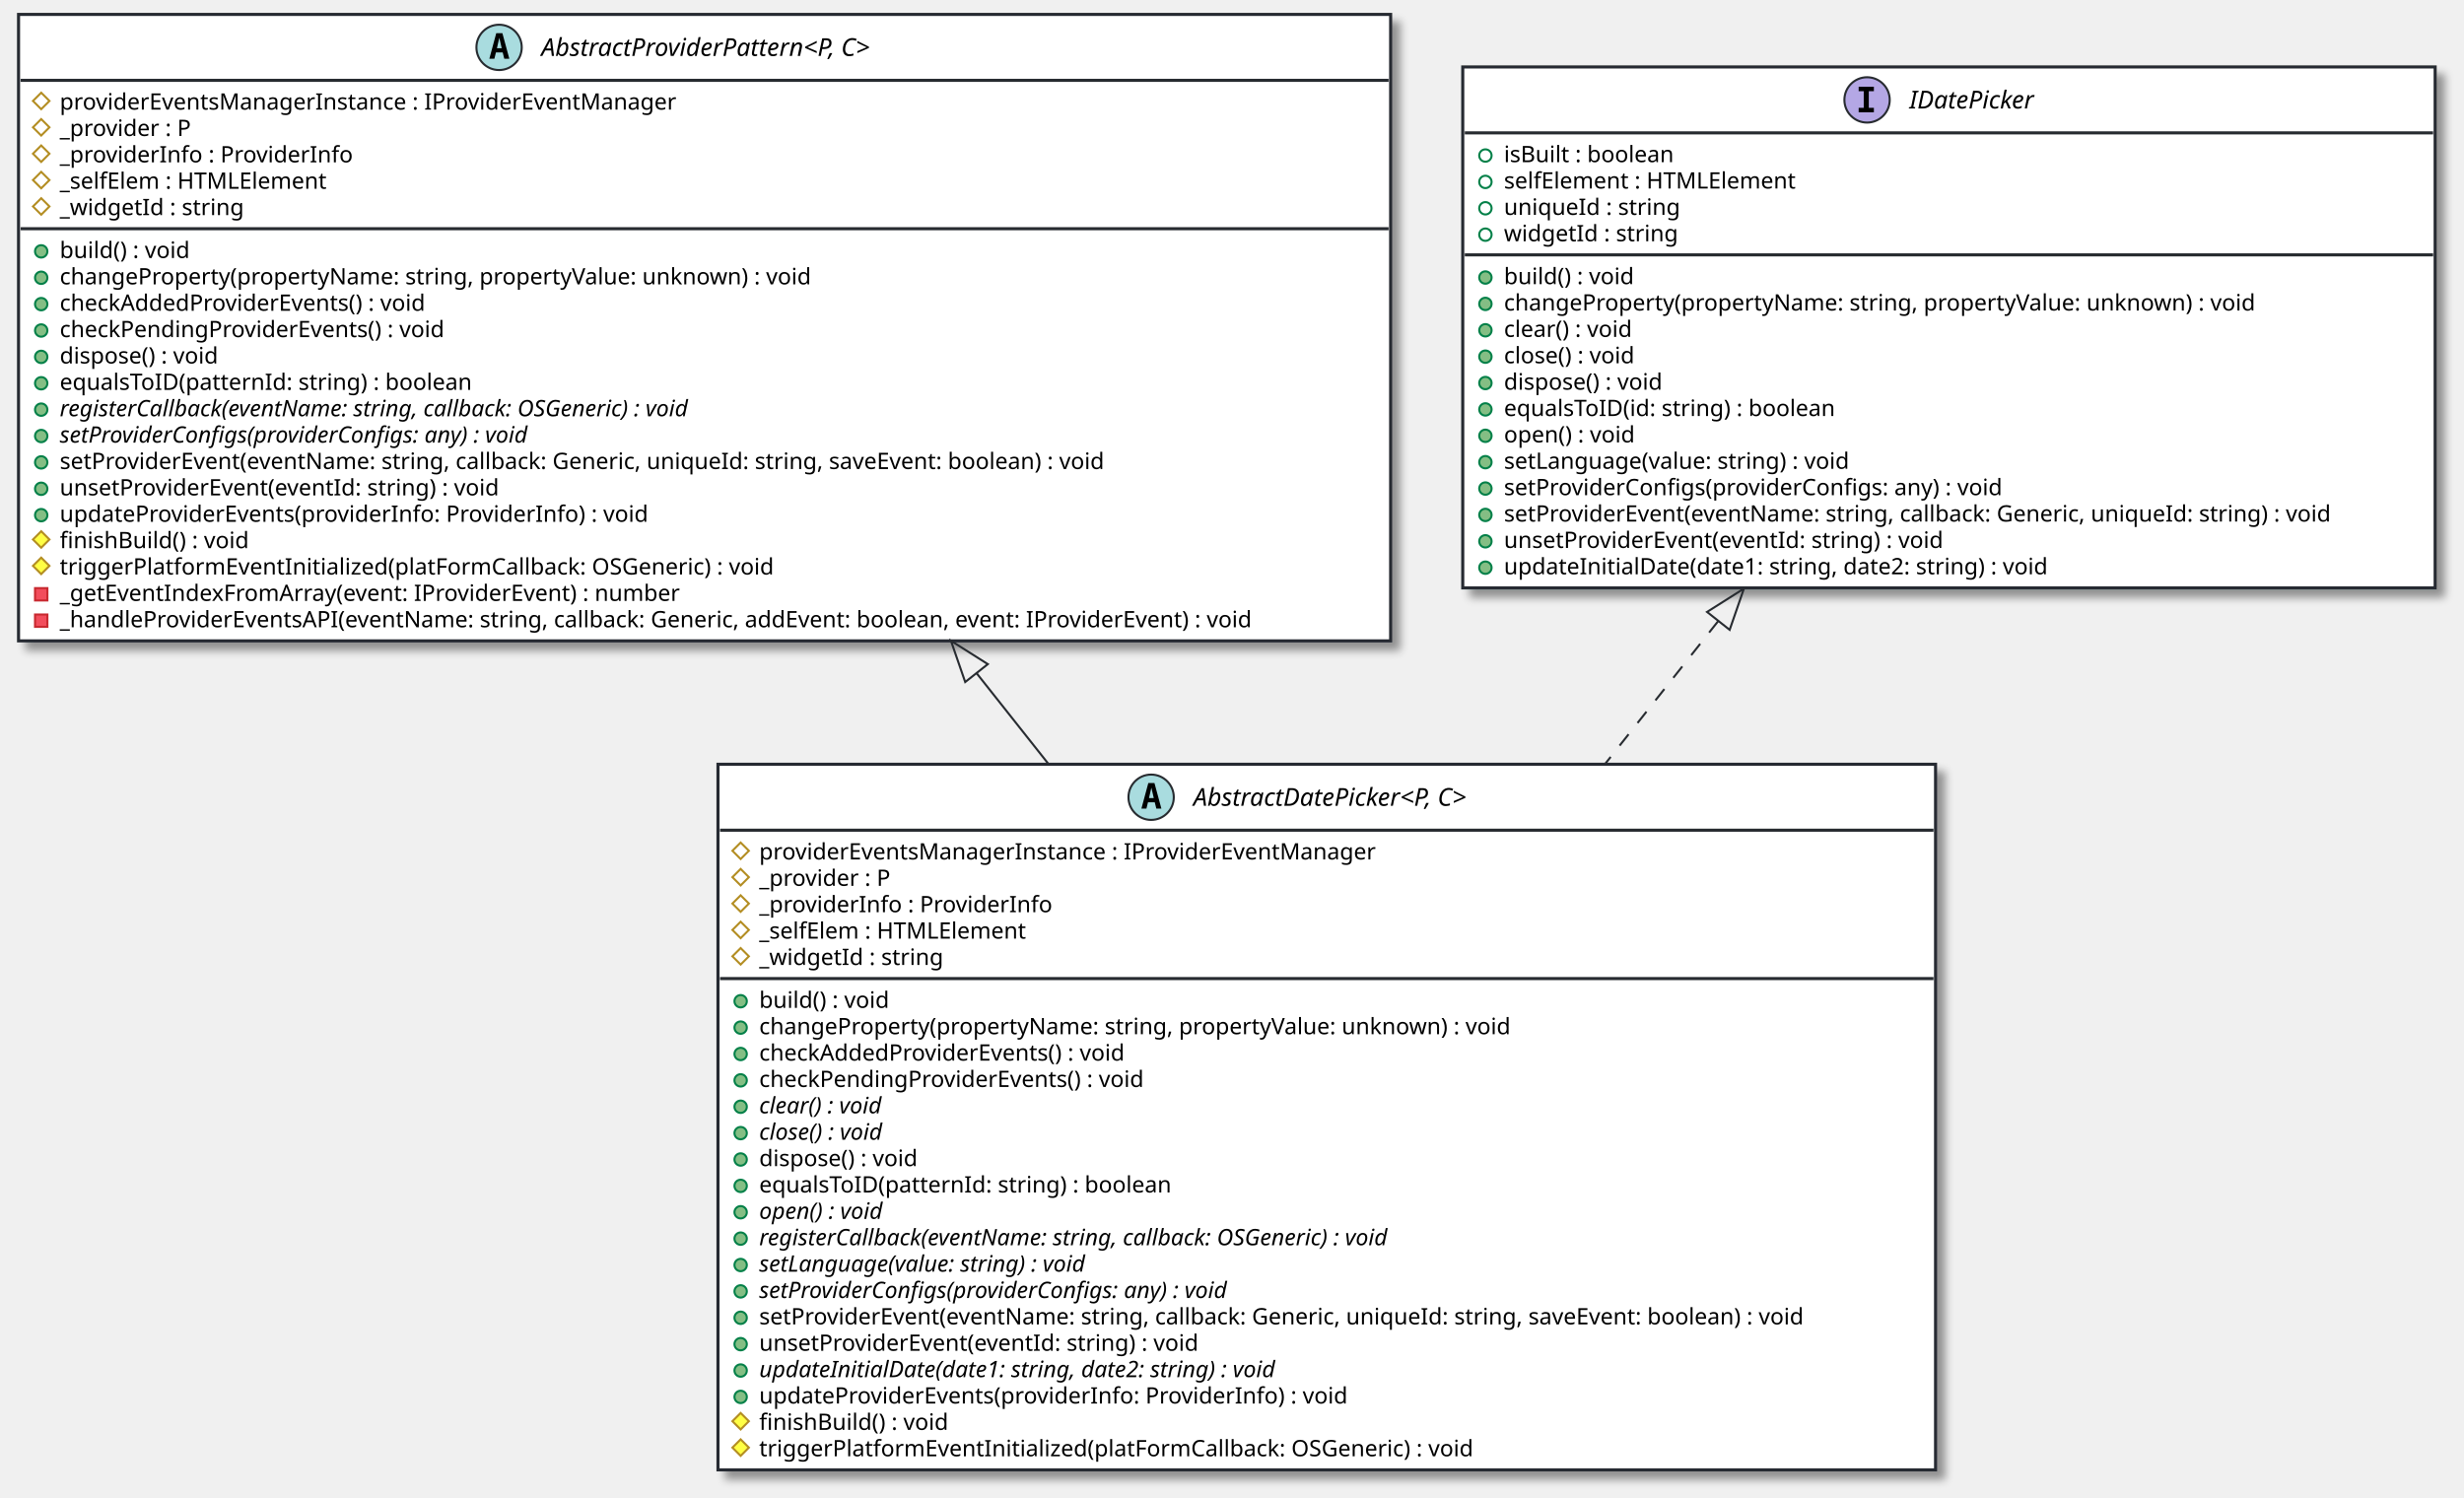
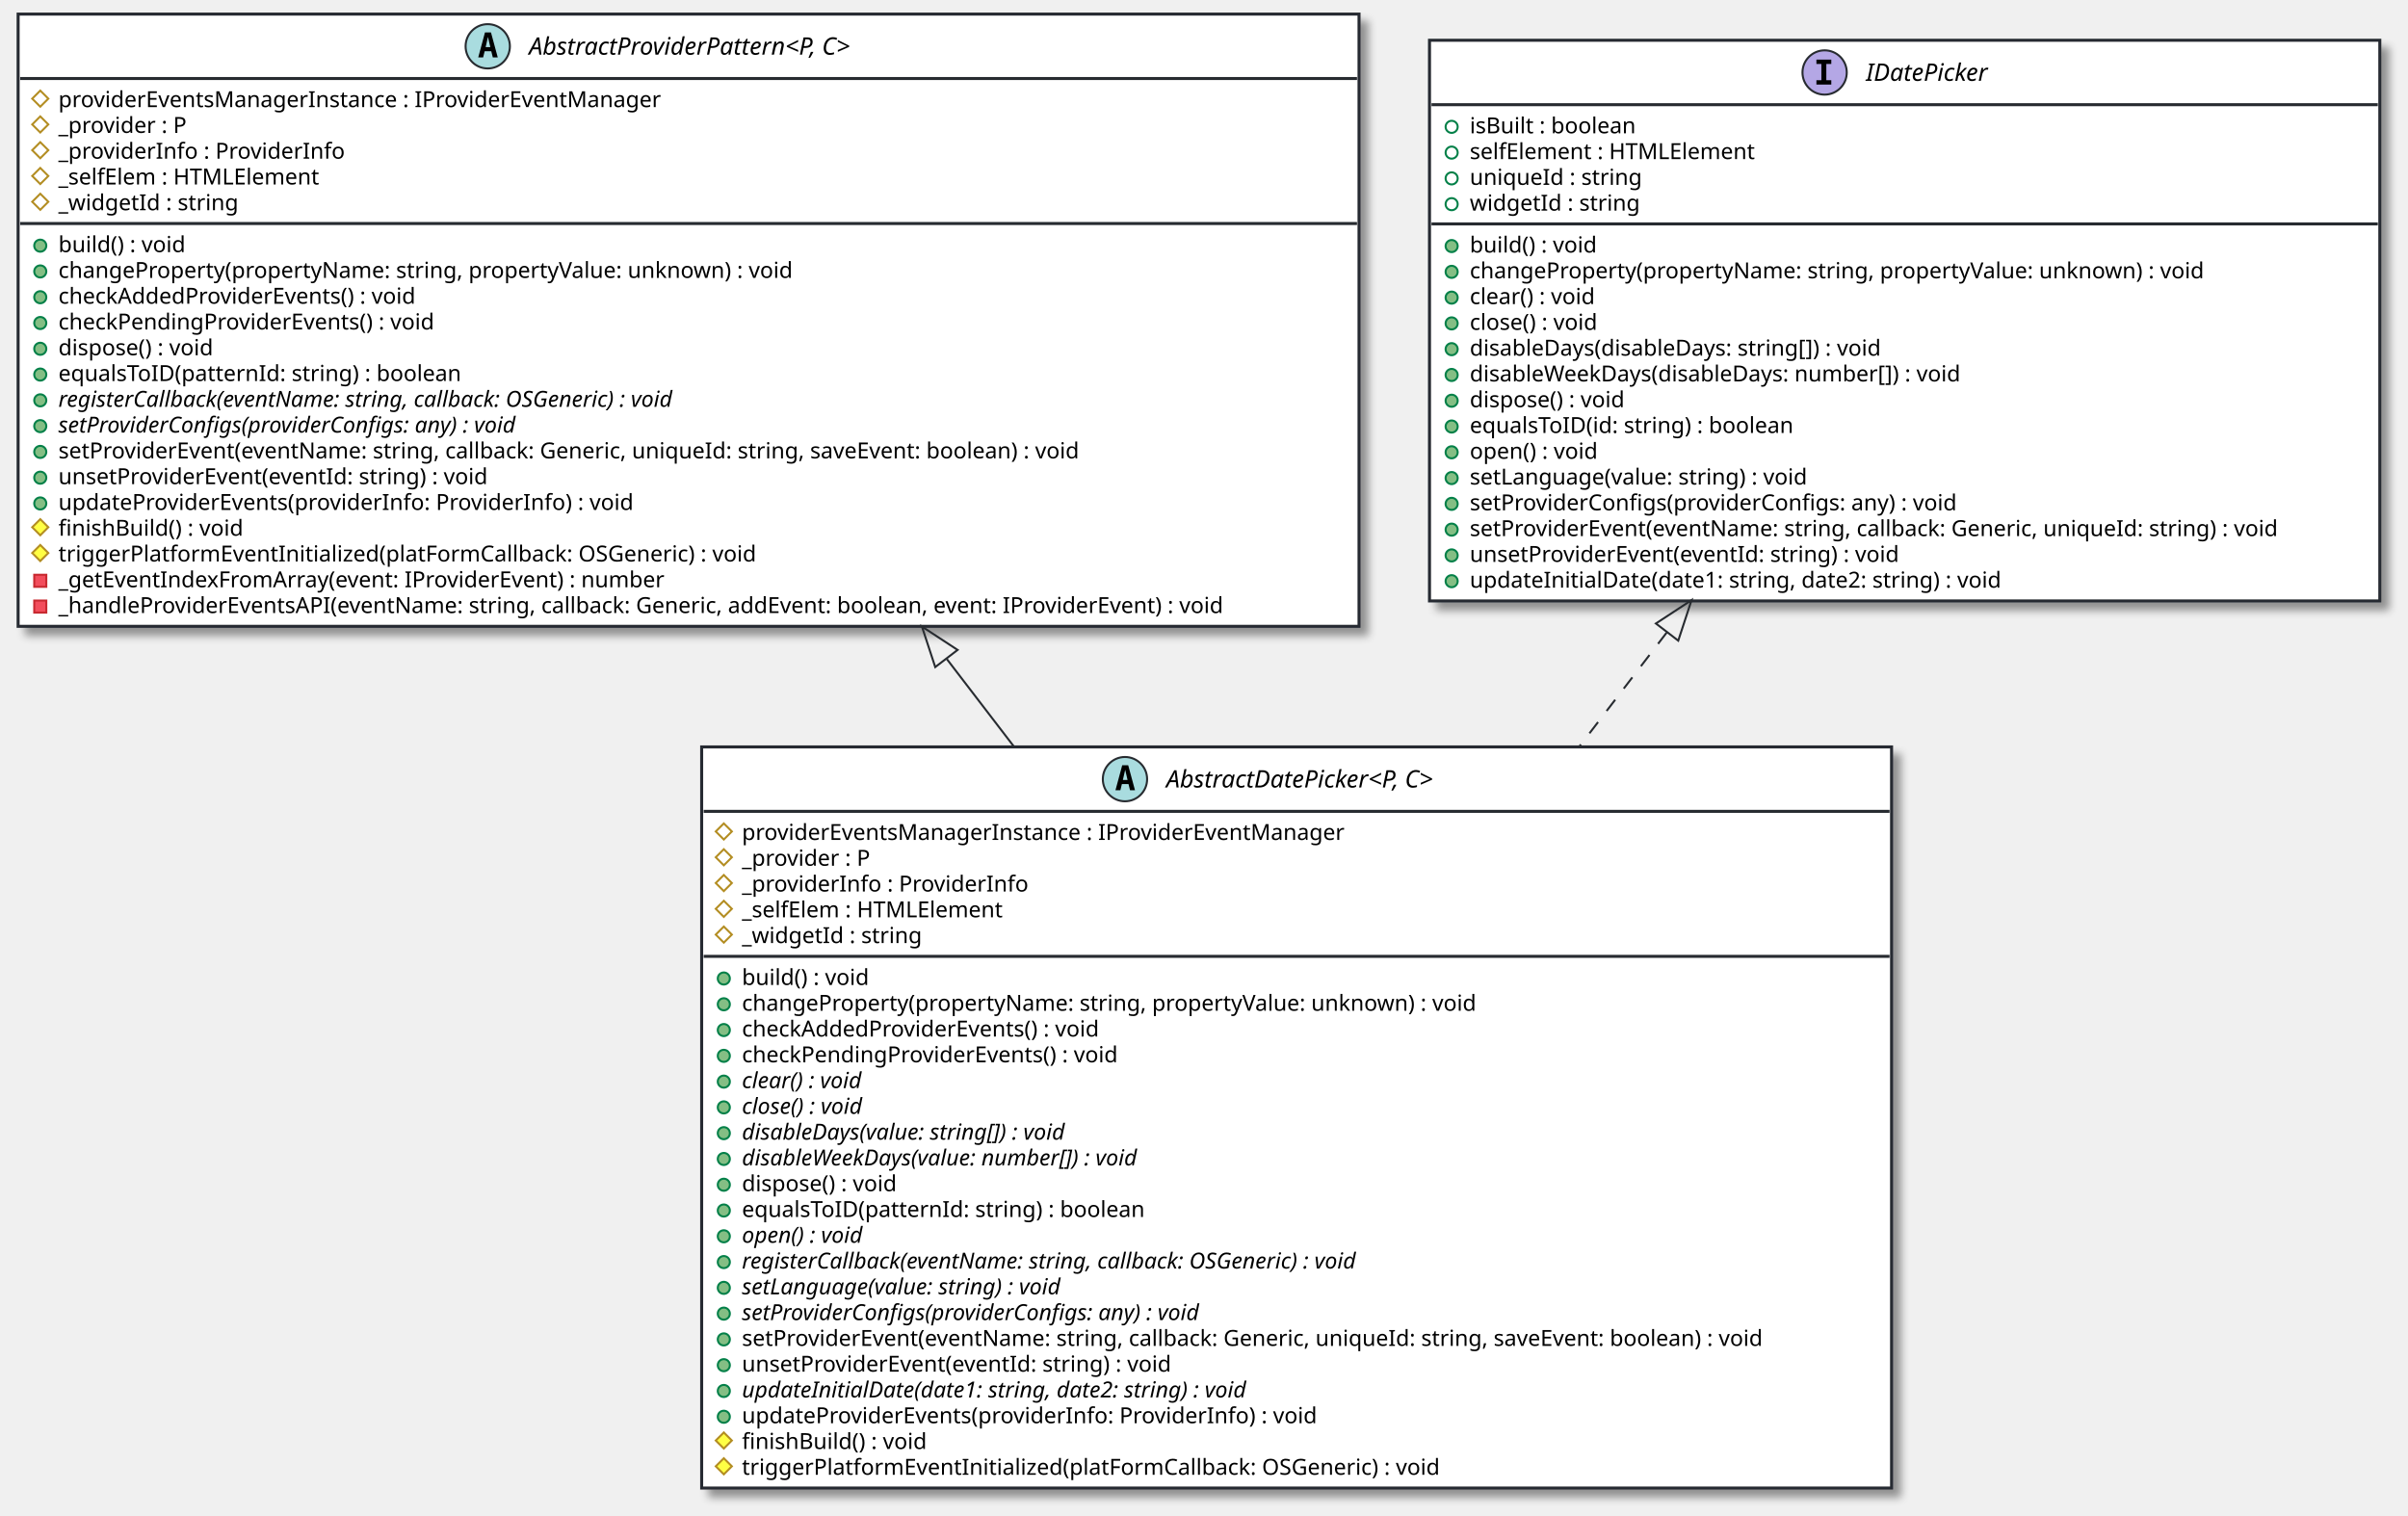
- <svg xmlns="http://www.w3.org/2000/svg" contentScriptType="application/ecmascript" contentStyleType="text/css" height="727px" preserveAspectRatio="none" style="width:1196px;height:727px;background:#CED4DA;" version="1.1" viewBox="0 0 1196 727" width="1196px" zoomAndPan="magnify">
+ <svg xmlns="http://www.w3.org/2000/svg" contentScriptType="application/ecmascript" contentStyleType="text/css" height="753px" preserveAspectRatio="none" style="width:1196px;height:753px;background:#CED4DA;" version="1.1" viewBox="0 0 1196 753" width="1196px" zoomAndPan="magnify">
  <defs>
-     <filter height="300%" id="f15ddatjn9sry5" width="300%" x="-1" y="-1">
+     <filter height="300%" id="f1rm840th31oef" width="300%" x="-1" y="-1">
      <feGaussianBlur result="blurOut" stdDeviation="2.0" />
      <feColorMatrix in="blurOut" result="blurOut2" type="matrix" values="0 0 0 0 0 0 0 0 0 0 0 0 0 0 0 0 0 0 .4 0" />
      <feOffset dx="4.0" dy="4.0" in="blurOut2" result="blurOut3" />
      <feBlend in="SourceGraphic" in2="blurOut3" mode="normal" />
    </filter>
  </defs>
  <g>
-     <rect codeLine="7" fill="#FFFFFF" filter="url(#f15ddatjn9sry5)" height="342.508" id="AbstractDatePicker&lt;P, C&gt;" style="stroke:#272B30;stroke-width:1.5;" width="591" x="348.5" y="371" />
+     <rect codeLine="7" fill="#FFFFFF" filter="url(#f1rm840th31oef)" height="368.117" id="AbstractDatePicker&lt;P, C&gt;" style="stroke:#272B30;stroke-width:1.5;" width="591" x="348.5" y="371" />
    <ellipse cx="558.75" cy="387" fill="#A9DCDF" rx="11" ry="11" style="stroke:#272B30;stroke-width:1.0;" />
    <path d="M558.859,382.344 L557.703,387.422 L560.031,387.422 L558.859,382.344 Z M557.375,380.109 L560.359,380.109 L563.719,392.5 L561.266,392.5 L560.5,389.438 L557.219,389.438 L556.469,392.5 L554.031,392.5 L557.375,380.109 Z " fill="#000000" />
    <text fill="#000000" font-family="sans-serif" font-size="12" font-style="italic" lengthAdjust="spacing" textLength="162" x="579.25" y="391.154">AbstractDatePicker&lt;P, C&gt;</text>
    <line style="stroke:#272B30;stroke-width:1.5;" x1="349.5" x2="938.5" y1="403" y2="403" />
    <polygon fill="none" points="359.5,409,363.5,413,359.5,417,355.5,413" style="stroke:#B38D22;stroke-width:1.0;" />
    <text fill="#000000" font-family="sans-serif" font-size="11" lengthAdjust="spacing" textLength="324" x="368.5" y="417.21">providerEventsManagerInstance : IProviderEventManager</text>
    <polygon fill="none" points="359.5,421.805,363.5,425.805,359.5,429.805,355.5,425.805" style="stroke:#B38D22;stroke-width:1.0;" />
    <text fill="#000000" font-family="sans-serif" font-size="11" lengthAdjust="spacing" textLength="72" x="368.5" y="430.015">_provider : P</text>
    <polygon fill="none" points="359.5,434.609,363.5,438.609,359.5,442.609,355.5,438.609" style="stroke:#B38D22;stroke-width:1.0;" />
    <text fill="#000000" font-family="sans-serif" font-size="11" lengthAdjust="spacing" textLength="154" x="368.5" y="442.82">_providerInfo : ProviderInfo</text>
    <polygon fill="none" points="359.5,447.414,363.5,451.414,359.5,455.414,355.5,451.414" style="stroke:#B38D22;stroke-width:1.0;" />
    <text fill="#000000" font-family="sans-serif" font-size="11" lengthAdjust="spacing" textLength="143" x="368.5" y="455.625">_selfElem : HTMLElement</text>
    <polygon fill="none" points="359.5,460.219,363.5,464.219,359.5,468.219,355.5,464.219" style="stroke:#B38D22;stroke-width:1.0;" />
    <text fill="#000000" font-family="sans-serif" font-size="11" lengthAdjust="spacing" textLength="98" x="368.5" y="468.429">_widgetId : string</text>
    <line style="stroke:#272B30;stroke-width:1.5;" x1="349.5" x2="938.5" y1="475.023" y2="475.023" />
    <ellipse cx="359.5" cy="486.023" fill="#84BE84" rx="3" ry="3" style="stroke:#038048;stroke-width:1.0;" />
    <text fill="#000000" font-family="sans-serif" font-size="11" lengthAdjust="spacing" textLength="70" x="368.5" y="489.234">build() : void</text>
    <ellipse cx="359.5" cy="498.828" fill="#84BE84" rx="3" ry="3" style="stroke:#038048;stroke-width:1.0;" />
    <text fill="#000000" font-family="sans-serif" font-size="11" lengthAdjust="spacing" textLength="399" x="368.5" y="502.039">changeProperty(propertyName: string, propertyValue: unknown) : void</text>
    <ellipse cx="359.5" cy="511.633" fill="#84BE84" rx="3" ry="3" style="stroke:#038048;stroke-width:1.0;" />
    <text fill="#000000" font-family="sans-serif" font-size="11" lengthAdjust="spacing" textLength="195" x="368.5" y="514.843">checkAddedProviderEvents() : void</text>
    <ellipse cx="359.5" cy="524.438" fill="#84BE84" rx="3" ry="3" style="stroke:#038048;stroke-width:1.0;" />
    <text fill="#000000" font-family="sans-serif" font-size="11" lengthAdjust="spacing" textLength="205" x="368.5" y="527.648">checkPendingProviderEvents() : void</text>
    <ellipse cx="359.5" cy="537.242" fill="#84BE84" rx="3" ry="3" style="stroke:#038048;stroke-width:1.0;" />
    <text fill="#000000" font-family="sans-serif" font-size="11" font-style="italic" lengthAdjust="spacing" textLength="72" x="368.5" y="540.453">clear() : void</text>
    <ellipse cx="359.5" cy="550.047" fill="#84BE84" rx="3" ry="3" style="stroke:#038048;stroke-width:1.0;" />
    <text fill="#000000" font-family="sans-serif" font-size="11" font-style="italic" lengthAdjust="spacing" textLength="73" x="368.5" y="553.257">close() : void</text>
    <ellipse cx="359.5" cy="562.852" fill="#84BE84" rx="3" ry="3" style="stroke:#038048;stroke-width:1.0;" />
-     <text fill="#000000" font-family="sans-serif" font-size="11" lengthAdjust="spacing" textLength="88" x="368.5" y="566.062">dispose() : void</text>
+     <text fill="#000000" font-family="sans-serif" font-size="11" font-style="italic" lengthAdjust="spacing" textLength="191" x="368.5" y="566.062">disableDays(value: string[]) : void</text>
    <ellipse cx="359.5" cy="575.656" fill="#84BE84" rx="3" ry="3" style="stroke:#038048;stroke-width:1.0;" />
-     <text fill="#000000" font-family="sans-serif" font-size="11" lengthAdjust="spacing" textLength="220" x="368.5" y="578.867">equalsToID(patternId: string) : boolean</text>
+     <text fill="#000000" font-family="sans-serif" font-size="11" font-style="italic" lengthAdjust="spacing" textLength="234" x="368.5" y="578.867">disableWeekDays(value: number[]) : void</text>
    <ellipse cx="359.5" cy="588.461" fill="#84BE84" rx="3" ry="3" style="stroke:#038048;stroke-width:1.0;" />
-     <text fill="#000000" font-family="sans-serif" font-size="11" font-style="italic" lengthAdjust="spacing" textLength="72" x="368.5" y="591.671">open() : void</text>
+     <text fill="#000000" font-family="sans-serif" font-size="11" lengthAdjust="spacing" textLength="88" x="368.5" y="591.671">dispose() : void</text>
    <ellipse cx="359.5" cy="601.266" fill="#84BE84" rx="3" ry="3" style="stroke:#038048;stroke-width:1.0;" />
-     <text fill="#000000" font-family="sans-serif" font-size="11" font-style="italic" lengthAdjust="spacing" textLength="361" x="368.5" y="604.476">registerCallback(eventName: string, callback: OSGeneric) : void</text>
+     <text fill="#000000" font-family="sans-serif" font-size="11" lengthAdjust="spacing" textLength="220" x="368.5" y="604.476">equalsToID(patternId: string) : boolean</text>
    <ellipse cx="359.5" cy="614.07" fill="#84BE84" rx="3" ry="3" style="stroke:#038048;stroke-width:1.0;" />
-     <text fill="#000000" font-family="sans-serif" font-size="11" font-style="italic" lengthAdjust="spacing" textLength="187" x="368.5" y="617.281">setLanguage(value: string) : void</text>
+     <text fill="#000000" font-family="sans-serif" font-size="11" font-style="italic" lengthAdjust="spacing" textLength="72" x="368.5" y="617.281">open() : void</text>
    <ellipse cx="359.5" cy="626.875" fill="#84BE84" rx="3" ry="3" style="stroke:#038048;stroke-width:1.0;" />
-     <text fill="#000000" font-family="sans-serif" font-size="11" font-style="italic" lengthAdjust="spacing" textLength="270" x="368.5" y="630.085">setProviderConfigs(providerConfigs: any) : void</text>
+     <text fill="#000000" font-family="sans-serif" font-size="11" font-style="italic" lengthAdjust="spacing" textLength="361" x="368.5" y="630.085">registerCallback(eventName: string, callback: OSGeneric) : void</text>
    <ellipse cx="359.5" cy="639.68" fill="#84BE84" rx="3" ry="3" style="stroke:#038048;stroke-width:1.0;" />
-     <text fill="#000000" font-family="sans-serif" font-size="11" lengthAdjust="spacing" textLength="565" x="368.5" y="642.89">setProviderEvent(eventName: string, callback: Generic, uniqueId: string, saveEvent: boolean) : void</text>
+     <text fill="#000000" font-family="sans-serif" font-size="11" font-style="italic" lengthAdjust="spacing" textLength="187" x="368.5" y="642.89">setLanguage(value: string) : void</text>
    <ellipse cx="359.5" cy="652.484" fill="#84BE84" rx="3" ry="3" style="stroke:#038048;stroke-width:1.0;" />
-     <text fill="#000000" font-family="sans-serif" font-size="11" lengthAdjust="spacing" textLength="235" x="368.5" y="655.695">unsetProviderEvent(eventId: string) : void</text>
+     <text fill="#000000" font-family="sans-serif" font-size="11" font-style="italic" lengthAdjust="spacing" textLength="270" x="368.5" y="655.695">setProviderConfigs(providerConfigs: any) : void</text>
    <ellipse cx="359.5" cy="665.289" fill="#84BE84" rx="3" ry="3" style="stroke:#038048;stroke-width:1.0;" />
-     <text fill="#000000" font-family="sans-serif" font-size="11" font-style="italic" lengthAdjust="spacing" textLength="291" x="368.5" y="668.5">updateInitialDate(date1: string, date2: string) : void</text>
+     <text fill="#000000" font-family="sans-serif" font-size="11" lengthAdjust="spacing" textLength="565" x="368.5" y="668.5">setProviderEvent(eventName: string, callback: Generic, uniqueId: string, saveEvent: boolean) : void</text>
    <ellipse cx="359.5" cy="678.094" fill="#84BE84" rx="3" ry="3" style="stroke:#038048;stroke-width:1.0;" />
-     <text fill="#000000" font-family="sans-serif" font-size="11" lengthAdjust="spacing" textLength="311" x="368.5" y="681.304">updateProviderEvents(providerInfo: ProviderInfo) : void</text>
-     <polygon fill="#FFFF44" points="359.5,685.898,363.5,689.898,359.5,693.898,355.5,689.898" style="stroke:#B38D22;stroke-width:1.0;" />
-     <text fill="#000000" font-family="sans-serif" font-size="11" lengthAdjust="spacing" textLength="102" x="368.5" y="694.109">finishBuild() : void</text>
-     <polygon fill="#FFFF44" points="359.5,698.703,363.5,702.703,359.5,706.703,355.5,702.703" style="stroke:#B38D22;stroke-width:1.0;" />
-     <text fill="#000000" font-family="sans-serif" font-size="11" lengthAdjust="spacing" textLength="378" x="368.5" y="706.914">triggerPlatformEventInitialized(platFormCallback: OSGeneric) : void</text>
-     <rect codeLine="32" fill="#FFFFFF" filter="url(#f15ddatjn9sry5)" height="304.094" id="AbstractProviderPattern&lt;P, C&gt;" style="stroke:#272B30;stroke-width:1.5;" width="666" x="9" y="7" />
+     <text fill="#000000" font-family="sans-serif" font-size="11" lengthAdjust="spacing" textLength="235" x="368.5" y="681.304">unsetProviderEvent(eventId: string) : void</text>
+     <ellipse cx="359.5" cy="690.898" fill="#84BE84" rx="3" ry="3" style="stroke:#038048;stroke-width:1.0;" />
+     <text fill="#000000" font-family="sans-serif" font-size="11" font-style="italic" lengthAdjust="spacing" textLength="291" x="368.5" y="694.109">updateInitialDate(date1: string, date2: string) : void</text>
+     <ellipse cx="359.5" cy="703.703" fill="#84BE84" rx="3" ry="3" style="stroke:#038048;stroke-width:1.0;" />
+     <text fill="#000000" font-family="sans-serif" font-size="11" lengthAdjust="spacing" textLength="311" x="368.5" y="706.914">updateProviderEvents(providerInfo: ProviderInfo) : void</text>
+     <polygon fill="#FFFF44" points="359.5,711.508,363.5,715.508,359.5,719.508,355.5,715.508" style="stroke:#B38D22;stroke-width:1.0;" />
+     <text fill="#000000" font-family="sans-serif" font-size="11" lengthAdjust="spacing" textLength="102" x="368.5" y="719.718">finishBuild() : void</text>
+     <polygon fill="#FFFF44" points="359.5,724.312,363.5,728.312,359.5,732.312,355.5,728.312" style="stroke:#B38D22;stroke-width:1.0;" />
+     <text fill="#000000" font-family="sans-serif" font-size="11" lengthAdjust="spacing" textLength="378" x="368.5" y="732.523">triggerPlatformEventInitialized(platFormCallback: OSGeneric) : void</text>
+     <rect codeLine="34" fill="#FFFFFF" filter="url(#f1rm840th31oef)" height="304.094" id="AbstractProviderPattern&lt;P, C&gt;" style="stroke:#272B30;stroke-width:1.5;" width="666" x="9" y="7" />
    <ellipse cx="242.25" cy="23" fill="#A9DCDF" rx="11" ry="11" style="stroke:#272B30;stroke-width:1.0;" />
    <path d="M242.359,18.344 L241.203,23.422 L243.531,23.422 L242.359,18.344 Z M240.875,16.109 L243.859,16.109 L247.219,28.5 L244.766,28.5 L244,25.438 L240.719,25.438 L239.969,28.5 L237.531,28.5 L240.875,16.109 Z " fill="#000000" />
    <text fill="#000000" font-family="sans-serif" font-size="12" font-style="italic" lengthAdjust="spacing" textLength="191" x="262.75" y="27.154">AbstractProviderPattern&lt;P, C&gt;</text>
    <line style="stroke:#272B30;stroke-width:1.5;" x1="10" x2="674" y1="39" y2="39" />
    <polygon fill="none" points="20,45,24,49,20,53,16,49" style="stroke:#B38D22;stroke-width:1.0;" />
    <text fill="#000000" font-family="sans-serif" font-size="11" lengthAdjust="spacing" textLength="324" x="29" y="53.21">providerEventsManagerInstance : IProviderEventManager</text>
    <polygon fill="none" points="20,57.805,24,61.805,20,65.805,16,61.805" style="stroke:#B38D22;stroke-width:1.0;" />
    <text fill="#000000" font-family="sans-serif" font-size="11" lengthAdjust="spacing" textLength="72" x="29" y="66.015">_provider : P</text>
    <polygon fill="none" points="20,70.609,24,74.609,20,78.609,16,74.609" style="stroke:#B38D22;stroke-width:1.0;" />
    <text fill="#000000" font-family="sans-serif" font-size="11" lengthAdjust="spacing" textLength="154" x="29" y="78.82">_providerInfo : ProviderInfo</text>
    <polygon fill="none" points="20,83.414,24,87.414,20,91.414,16,87.414" style="stroke:#B38D22;stroke-width:1.0;" />
    <text fill="#000000" font-family="sans-serif" font-size="11" lengthAdjust="spacing" textLength="143" x="29" y="91.624">_selfElem : HTMLElement</text>
    <polygon fill="none" points="20,96.219,24,100.219,20,104.219,16,100.219" style="stroke:#B38D22;stroke-width:1.0;" />
    <text fill="#000000" font-family="sans-serif" font-size="11" lengthAdjust="spacing" textLength="98" x="29" y="104.429">_widgetId : string</text>
    <line style="stroke:#272B30;stroke-width:1.5;" x1="10" x2="674" y1="111.023" y2="111.023" />
    <ellipse cx="20" cy="122.023" fill="#84BE84" rx="3" ry="3" style="stroke:#038048;stroke-width:1.0;" />
    <text fill="#000000" font-family="sans-serif" font-size="11" lengthAdjust="spacing" textLength="70" x="29" y="125.234">build() : void</text>
    <ellipse cx="20" cy="134.828" fill="#84BE84" rx="3" ry="3" style="stroke:#038048;stroke-width:1.0;" />
    <text fill="#000000" font-family="sans-serif" font-size="11" lengthAdjust="spacing" textLength="399" x="29" y="138.039">changeProperty(propertyName: string, propertyValue: unknown) : void</text>
    <ellipse cx="20" cy="147.633" fill="#84BE84" rx="3" ry="3" style="stroke:#038048;stroke-width:1.0;" />
    <text fill="#000000" font-family="sans-serif" font-size="11" lengthAdjust="spacing" textLength="195" x="29" y="150.843">checkAddedProviderEvents() : void</text>
    <ellipse cx="20" cy="160.438" fill="#84BE84" rx="3" ry="3" style="stroke:#038048;stroke-width:1.0;" />
    <text fill="#000000" font-family="sans-serif" font-size="11" lengthAdjust="spacing" textLength="205" x="29" y="163.648">checkPendingProviderEvents() : void</text>
    <ellipse cx="20" cy="173.242" fill="#84BE84" rx="3" ry="3" style="stroke:#038048;stroke-width:1.0;" />
    <text fill="#000000" font-family="sans-serif" font-size="11" lengthAdjust="spacing" textLength="88" x="29" y="176.453">dispose() : void</text>
    <ellipse cx="20" cy="186.047" fill="#84BE84" rx="3" ry="3" style="stroke:#038048;stroke-width:1.0;" />
    <text fill="#000000" font-family="sans-serif" font-size="11" lengthAdjust="spacing" textLength="220" x="29" y="189.257">equalsToID(patternId: string) : boolean</text>
    <ellipse cx="20" cy="198.852" fill="#84BE84" rx="3" ry="3" style="stroke:#038048;stroke-width:1.0;" />
    <text fill="#000000" font-family="sans-serif" font-size="11" font-style="italic" lengthAdjust="spacing" textLength="361" x="29" y="202.062">registerCallback(eventName: string, callback: OSGeneric) : void</text>
    <ellipse cx="20" cy="211.656" fill="#84BE84" rx="3" ry="3" style="stroke:#038048;stroke-width:1.0;" />
    <text fill="#000000" font-family="sans-serif" font-size="11" font-style="italic" lengthAdjust="spacing" textLength="270" x="29" y="214.867">setProviderConfigs(providerConfigs: any) : void</text>
    <ellipse cx="20" cy="224.461" fill="#84BE84" rx="3" ry="3" style="stroke:#038048;stroke-width:1.0;" />
    <text fill="#000000" font-family="sans-serif" font-size="11" lengthAdjust="spacing" textLength="565" x="29" y="227.671">setProviderEvent(eventName: string, callback: Generic, uniqueId: string, saveEvent: boolean) : void</text>
    <ellipse cx="20" cy="237.266" fill="#84BE84" rx="3" ry="3" style="stroke:#038048;stroke-width:1.0;" />
    <text fill="#000000" font-family="sans-serif" font-size="11" lengthAdjust="spacing" textLength="235" x="29" y="240.476">unsetProviderEvent(eventId: string) : void</text>
    <ellipse cx="20" cy="250.07" fill="#84BE84" rx="3" ry="3" style="stroke:#038048;stroke-width:1.0;" />
    <text fill="#000000" font-family="sans-serif" font-size="11" lengthAdjust="spacing" textLength="311" x="29" y="253.281">updateProviderEvents(providerInfo: ProviderInfo) : void</text>
    <polygon fill="#FFFF44" points="20,257.875,24,261.875,20,265.875,16,261.875" style="stroke:#B38D22;stroke-width:1.0;" />
    <text fill="#000000" font-family="sans-serif" font-size="11" lengthAdjust="spacing" textLength="102" x="29" y="266.085">finishBuild() : void</text>
    <polygon fill="#FFFF44" points="20,270.68,24,274.68,20,278.68,16,274.68" style="stroke:#B38D22;stroke-width:1.0;" />
    <text fill="#000000" font-family="sans-serif" font-size="11" lengthAdjust="spacing" textLength="378" x="29" y="278.89">triggerPlatformEventInitialized(platFormCallback: OSGeneric) : void</text>
    <rect fill="#F24D5C" height="6" style="stroke:#C82930;stroke-width:1.0;" width="6" x="17" y="285.484" />
    <text fill="#000000" font-family="sans-serif" font-size="11" lengthAdjust="spacing" textLength="328" x="29" y="291.695">_getEventIndexFromArray(event: IProviderEvent) : number</text>
    <rect fill="#F24D5C" height="6" style="stroke:#C82930;stroke-width:1.0;" width="6" x="17" y="298.289" />
    <text fill="#000000" font-family="sans-serif" font-size="11" lengthAdjust="spacing" textLength="640" x="29" y="304.5">_handleProviderEventsAPI(eventName: string, callback: Generic, addEvent: boolean, event: IProviderEvent) : void</text>
-     <rect codeLine="55" fill="#FFFFFF" filter="url(#f15ddatjn9sry5)" height="252.875" id="IDatePicker" style="stroke:#272B30;stroke-width:1.5;" width="472" x="710" y="32.5" />
-     <ellipse cx="906.25" cy="48.5" fill="#B4A7E5" rx="11" ry="11" style="stroke:#272B30;stroke-width:1.0;" />
-     <path d="M902.172,44.266 L902.172,42.109 L909.562,42.109 L909.562,44.266 L907.094,44.266 L907.094,52.344 L909.562,52.344 L909.562,54.5 L902.172,54.5 L902.172,52.344 L904.641,52.344 L904.641,44.266 L902.172,44.266 Z " fill="#000000" />
-     <text fill="#000000" font-family="sans-serif" font-size="12" font-style="italic" lengthAdjust="spacing" textLength="71" x="926.75" y="52.654">IDatePicker</text>
-     <line style="stroke:#272B30;stroke-width:1.5;" x1="711" x2="1181" y1="64.5" y2="64.5" />
-     <ellipse cx="721" cy="75.5" rx="3" ry="3" style="stroke:#038048;stroke-width:1.0;fill:none;" />
-     <text fill="#000000" font-family="sans-serif" font-size="11" lengthAdjust="spacing" textLength="92" x="730" y="78.71">isBuilt : boolean</text>
-     <ellipse cx="721" cy="88.305" rx="3" ry="3" style="stroke:#038048;stroke-width:1.0;fill:none;" />
-     <text fill="#000000" font-family="sans-serif" font-size="11" lengthAdjust="spacing" textLength="155" x="730" y="91.515">selfElement : HTMLElement</text>
-     <ellipse cx="721" cy="101.109" rx="3" ry="3" style="stroke:#038048;stroke-width:1.0;fill:none;" />
-     <text fill="#000000" font-family="sans-serif" font-size="11" lengthAdjust="spacing" textLength="93" x="730" y="104.32">uniqueId : string</text>
-     <ellipse cx="721" cy="113.914" rx="3" ry="3" style="stroke:#038048;stroke-width:1.0;fill:none;" />
-     <text fill="#000000" font-family="sans-serif" font-size="11" lengthAdjust="spacing" textLength="92" x="730" y="117.124">widgetId : string</text>
-     <line style="stroke:#272B30;stroke-width:1.5;" x1="711" x2="1181" y1="123.719" y2="123.719" />
-     <ellipse cx="721" cy="134.719" fill="#84BE84" rx="3" ry="3" style="stroke:#038048;stroke-width:1.0;" />
-     <text fill="#000000" font-family="sans-serif" font-size="11" lengthAdjust="spacing" textLength="70" x="730" y="137.929">build() : void</text>
-     <ellipse cx="721" cy="147.523" fill="#84BE84" rx="3" ry="3" style="stroke:#038048;stroke-width:1.0;" />
-     <text fill="#000000" font-family="sans-serif" font-size="11" lengthAdjust="spacing" textLength="399" x="730" y="150.734">changeProperty(propertyName: string, propertyValue: unknown) : void</text>
-     <ellipse cx="721" cy="160.328" fill="#84BE84" rx="3" ry="3" style="stroke:#038048;stroke-width:1.0;" />
-     <text fill="#000000" font-family="sans-serif" font-size="11" lengthAdjust="spacing" textLength="71" x="730" y="163.539">clear() : void</text>
-     <ellipse cx="721" cy="173.133" fill="#84BE84" rx="3" ry="3" style="stroke:#038048;stroke-width:1.0;" />
-     <text fill="#000000" font-family="sans-serif" font-size="11" lengthAdjust="spacing" textLength="73" x="730" y="176.343">close() : void</text>
-     <ellipse cx="721" cy="185.938" fill="#84BE84" rx="3" ry="3" style="stroke:#038048;stroke-width:1.0;" />
-     <text fill="#000000" font-family="sans-serif" font-size="11" lengthAdjust="spacing" textLength="88" x="730" y="189.148">dispose() : void</text>
-     <ellipse cx="721" cy="198.742" fill="#84BE84" rx="3" ry="3" style="stroke:#038048;stroke-width:1.0;" />
-     <text fill="#000000" font-family="sans-serif" font-size="11" lengthAdjust="spacing" textLength="179" x="730" y="201.953">equalsToID(id: string) : boolean</text>
-     <ellipse cx="721" cy="211.547" fill="#84BE84" rx="3" ry="3" style="stroke:#038048;stroke-width:1.0;" />
-     <text fill="#000000" font-family="sans-serif" font-size="11" lengthAdjust="spacing" textLength="71" x="730" y="214.757">open() : void</text>
-     <ellipse cx="721" cy="224.352" fill="#84BE84" rx="3" ry="3" style="stroke:#038048;stroke-width:1.0;" />
-     <text fill="#000000" font-family="sans-serif" font-size="11" lengthAdjust="spacing" textLength="187" x="730" y="227.562">setLanguage(value: string) : void</text>
-     <ellipse cx="721" cy="237.156" fill="#84BE84" rx="3" ry="3" style="stroke:#038048;stroke-width:1.0;" />
-     <text fill="#000000" font-family="sans-serif" font-size="11" lengthAdjust="spacing" textLength="269" x="730" y="240.367">setProviderConfigs(providerConfigs: any) : void</text>
-     <ellipse cx="721" cy="249.961" fill="#84BE84" rx="3" ry="3" style="stroke:#038048;stroke-width:1.0;" />
-     <text fill="#000000" font-family="sans-serif" font-size="11" lengthAdjust="spacing" textLength="446" x="730" y="253.171">setProviderEvent(eventName: string, callback: Generic, uniqueId: string) : void</text>
-     <ellipse cx="721" cy="262.766" fill="#84BE84" rx="3" ry="3" style="stroke:#038048;stroke-width:1.0;" />
-     <text fill="#000000" font-family="sans-serif" font-size="11" lengthAdjust="spacing" textLength="235" x="730" y="265.976">unsetProviderEvent(eventId: string) : void</text>
-     <ellipse cx="721" cy="275.57" fill="#84BE84" rx="3" ry="3" style="stroke:#038048;stroke-width:1.0;" />
-     <text fill="#000000" font-family="sans-serif" font-size="11" lengthAdjust="spacing" textLength="292" x="730" y="278.781">updateInitialDate(date1: string, date2: string) : void</text>
-     <path codeLine="54" d="M474.07,326.84 C485.65,341.47 497.38,356.29 508.99,370.94 " fill="none" id="AbstractProviderPattern&lt;P, C&gt;-backto-AbstractDatePicker&lt;P, C&gt;" style="stroke:#272B30;stroke-width:1.0;" />
-     <polygon fill="none" points="468.5,331.08,461.58,311.05,479.48,322.39,468.5,331.08" style="stroke:#272B30;stroke-width:1.0;" />
-     <path codeLine="73" d="M833.94,301.56 C816.07,324.13 797.42,347.7 779.08,370.86 " fill="none" id="IDatePicker-backto-AbstractDatePicker&lt;P, C&gt;" style="stroke:#272B30;stroke-width:1.0;stroke-dasharray:7.0,7.0;" />
-     <polygon fill="none" points="828.58,297.05,846.49,285.71,839.56,305.74,828.58,297.05" style="stroke:#272B30;stroke-width:1.0;" />
+     <rect codeLine="57" fill="#FFFFFF" filter="url(#f1rm840th31oef)" height="278.484" id="IDatePicker" style="stroke:#272B30;stroke-width:1.5;" width="472" x="710" y="20" />
+     <ellipse cx="906.25" cy="36" fill="#B4A7E5" rx="11" ry="11" style="stroke:#272B30;stroke-width:1.0;" />
+     <path d="M902.172,31.766 L902.172,29.609 L909.562,29.609 L909.562,31.766 L907.094,31.766 L907.094,39.844 L909.562,39.844 L909.562,42 L902.172,42 L902.172,39.844 L904.641,39.844 L904.641,31.766 L902.172,31.766 Z " fill="#000000" />
+     <text fill="#000000" font-family="sans-serif" font-size="12" font-style="italic" lengthAdjust="spacing" textLength="71" x="926.75" y="40.154">IDatePicker</text>
+     <line style="stroke:#272B30;stroke-width:1.5;" x1="711" x2="1181" y1="52" y2="52" />
+     <ellipse cx="721" cy="63" rx="3" ry="3" style="stroke:#038048;stroke-width:1.0;fill:none;" />
+     <text fill="#000000" font-family="sans-serif" font-size="11" lengthAdjust="spacing" textLength="92" x="730" y="66.21">isBuilt : boolean</text>
+     <ellipse cx="721" cy="75.805" rx="3" ry="3" style="stroke:#038048;stroke-width:1.0;fill:none;" />
+     <text fill="#000000" font-family="sans-serif" font-size="11" lengthAdjust="spacing" textLength="155" x="730" y="79.015">selfElement : HTMLElement</text>
+     <ellipse cx="721" cy="88.609" rx="3" ry="3" style="stroke:#038048;stroke-width:1.0;fill:none;" />
+     <text fill="#000000" font-family="sans-serif" font-size="11" lengthAdjust="spacing" textLength="93" x="730" y="91.82">uniqueId : string</text>
+     <ellipse cx="721" cy="101.414" rx="3" ry="3" style="stroke:#038048;stroke-width:1.0;fill:none;" />
+     <text fill="#000000" font-family="sans-serif" font-size="11" lengthAdjust="spacing" textLength="92" x="730" y="104.624">widgetId : string</text>
+     <line style="stroke:#272B30;stroke-width:1.5;" x1="711" x2="1181" y1="111.219" y2="111.219" />
+     <ellipse cx="721" cy="122.219" fill="#84BE84" rx="3" ry="3" style="stroke:#038048;stroke-width:1.0;" />
+     <text fill="#000000" font-family="sans-serif" font-size="11" lengthAdjust="spacing" textLength="70" x="730" y="125.429">build() : void</text>
+     <ellipse cx="721" cy="135.023" fill="#84BE84" rx="3" ry="3" style="stroke:#038048;stroke-width:1.0;" />
+     <text fill="#000000" font-family="sans-serif" font-size="11" lengthAdjust="spacing" textLength="399" x="730" y="138.234">changeProperty(propertyName: string, propertyValue: unknown) : void</text>
+     <ellipse cx="721" cy="147.828" fill="#84BE84" rx="3" ry="3" style="stroke:#038048;stroke-width:1.0;" />
+     <text fill="#000000" font-family="sans-serif" font-size="11" lengthAdjust="spacing" textLength="71" x="730" y="151.039">clear() : void</text>
+     <ellipse cx="721" cy="160.633" fill="#84BE84" rx="3" ry="3" style="stroke:#038048;stroke-width:1.0;" />
+     <text fill="#000000" font-family="sans-serif" font-size="11" lengthAdjust="spacing" textLength="73" x="730" y="163.843">close() : void</text>
+     <ellipse cx="721" cy="173.438" fill="#84BE84" rx="3" ry="3" style="stroke:#038048;stroke-width:1.0;" />
+     <text fill="#000000" font-family="sans-serif" font-size="11" lengthAdjust="spacing" textLength="230" x="730" y="176.648">disableDays(disableDays: string[]) : void</text>
+     <ellipse cx="721" cy="186.242" fill="#84BE84" rx="3" ry="3" style="stroke:#038048;stroke-width:1.0;" />
+     <text fill="#000000" font-family="sans-serif" font-size="11" lengthAdjust="spacing" textLength="270" x="730" y="189.453">disableWeekDays(disableDays: number[]) : void</text>
+     <ellipse cx="721" cy="199.047" fill="#84BE84" rx="3" ry="3" style="stroke:#038048;stroke-width:1.0;" />
+     <text fill="#000000" font-family="sans-serif" font-size="11" lengthAdjust="spacing" textLength="88" x="730" y="202.257">dispose() : void</text>
+     <ellipse cx="721" cy="211.852" fill="#84BE84" rx="3" ry="3" style="stroke:#038048;stroke-width:1.0;" />
+     <text fill="#000000" font-family="sans-serif" font-size="11" lengthAdjust="spacing" textLength="179" x="730" y="215.062">equalsToID(id: string) : boolean</text>
+     <ellipse cx="721" cy="224.656" fill="#84BE84" rx="3" ry="3" style="stroke:#038048;stroke-width:1.0;" />
+     <text fill="#000000" font-family="sans-serif" font-size="11" lengthAdjust="spacing" textLength="71" x="730" y="227.867">open() : void</text>
+     <ellipse cx="721" cy="237.461" fill="#84BE84" rx="3" ry="3" style="stroke:#038048;stroke-width:1.0;" />
+     <text fill="#000000" font-family="sans-serif" font-size="11" lengthAdjust="spacing" textLength="187" x="730" y="240.671">setLanguage(value: string) : void</text>
+     <ellipse cx="721" cy="250.266" fill="#84BE84" rx="3" ry="3" style="stroke:#038048;stroke-width:1.0;" />
+     <text fill="#000000" font-family="sans-serif" font-size="11" lengthAdjust="spacing" textLength="269" x="730" y="253.476">setProviderConfigs(providerConfigs: any) : void</text>
+     <ellipse cx="721" cy="263.07" fill="#84BE84" rx="3" ry="3" style="stroke:#038048;stroke-width:1.0;" />
+     <text fill="#000000" font-family="sans-serif" font-size="11" lengthAdjust="spacing" textLength="446" x="730" y="266.281">setProviderEvent(eventName: string, callback: Generic, uniqueId: string) : void</text>
+     <ellipse cx="721" cy="275.875" fill="#84BE84" rx="3" ry="3" style="stroke:#038048;stroke-width:1.0;" />
+     <text fill="#000000" font-family="sans-serif" font-size="11" lengthAdjust="spacing" textLength="235" x="730" y="279.085">unsetProviderEvent(eventId: string) : void</text>
+     <ellipse cx="721" cy="288.68" fill="#84BE84" rx="3" ry="3" style="stroke:#038048;stroke-width:1.0;" />
+     <text fill="#000000" font-family="sans-serif" font-size="11" lengthAdjust="spacing" textLength="292" x="730" y="291.89">updateInitialDate(date1: string, date2: string) : void</text>
+     <path codeLine="56" d="M470.27,327.35 C481.31,341.75 492.51,356.36 503.64,370.88 " fill="none" id="AbstractProviderPattern&lt;P, C&gt;-backto-AbstractDatePicker&lt;P, C&gt;" style="stroke:#272B30;stroke-width:1.0;" />
+     <polygon fill="none" points="464.51,331.34,457.9,311.2,475.62,322.82,464.51,331.34" style="stroke:#272B30;stroke-width:1.0;" />
+     <path codeLine="77" d="M827.78,314.23 C813.56,332.79 798.92,351.88 784.42,370.8 " fill="none" id="IDatePicker-backto-AbstractDatePicker&lt;P, C&gt;" style="stroke:#272B30;stroke-width:1.0;stroke-dasharray:7.0,7.0;" />
+     <polygon fill="none" points="822.44,309.69,840.16,298.08,833.55,318.21,822.44,309.69" style="stroke:#272B30;stroke-width:1.0;" />
  </g>
</svg>
